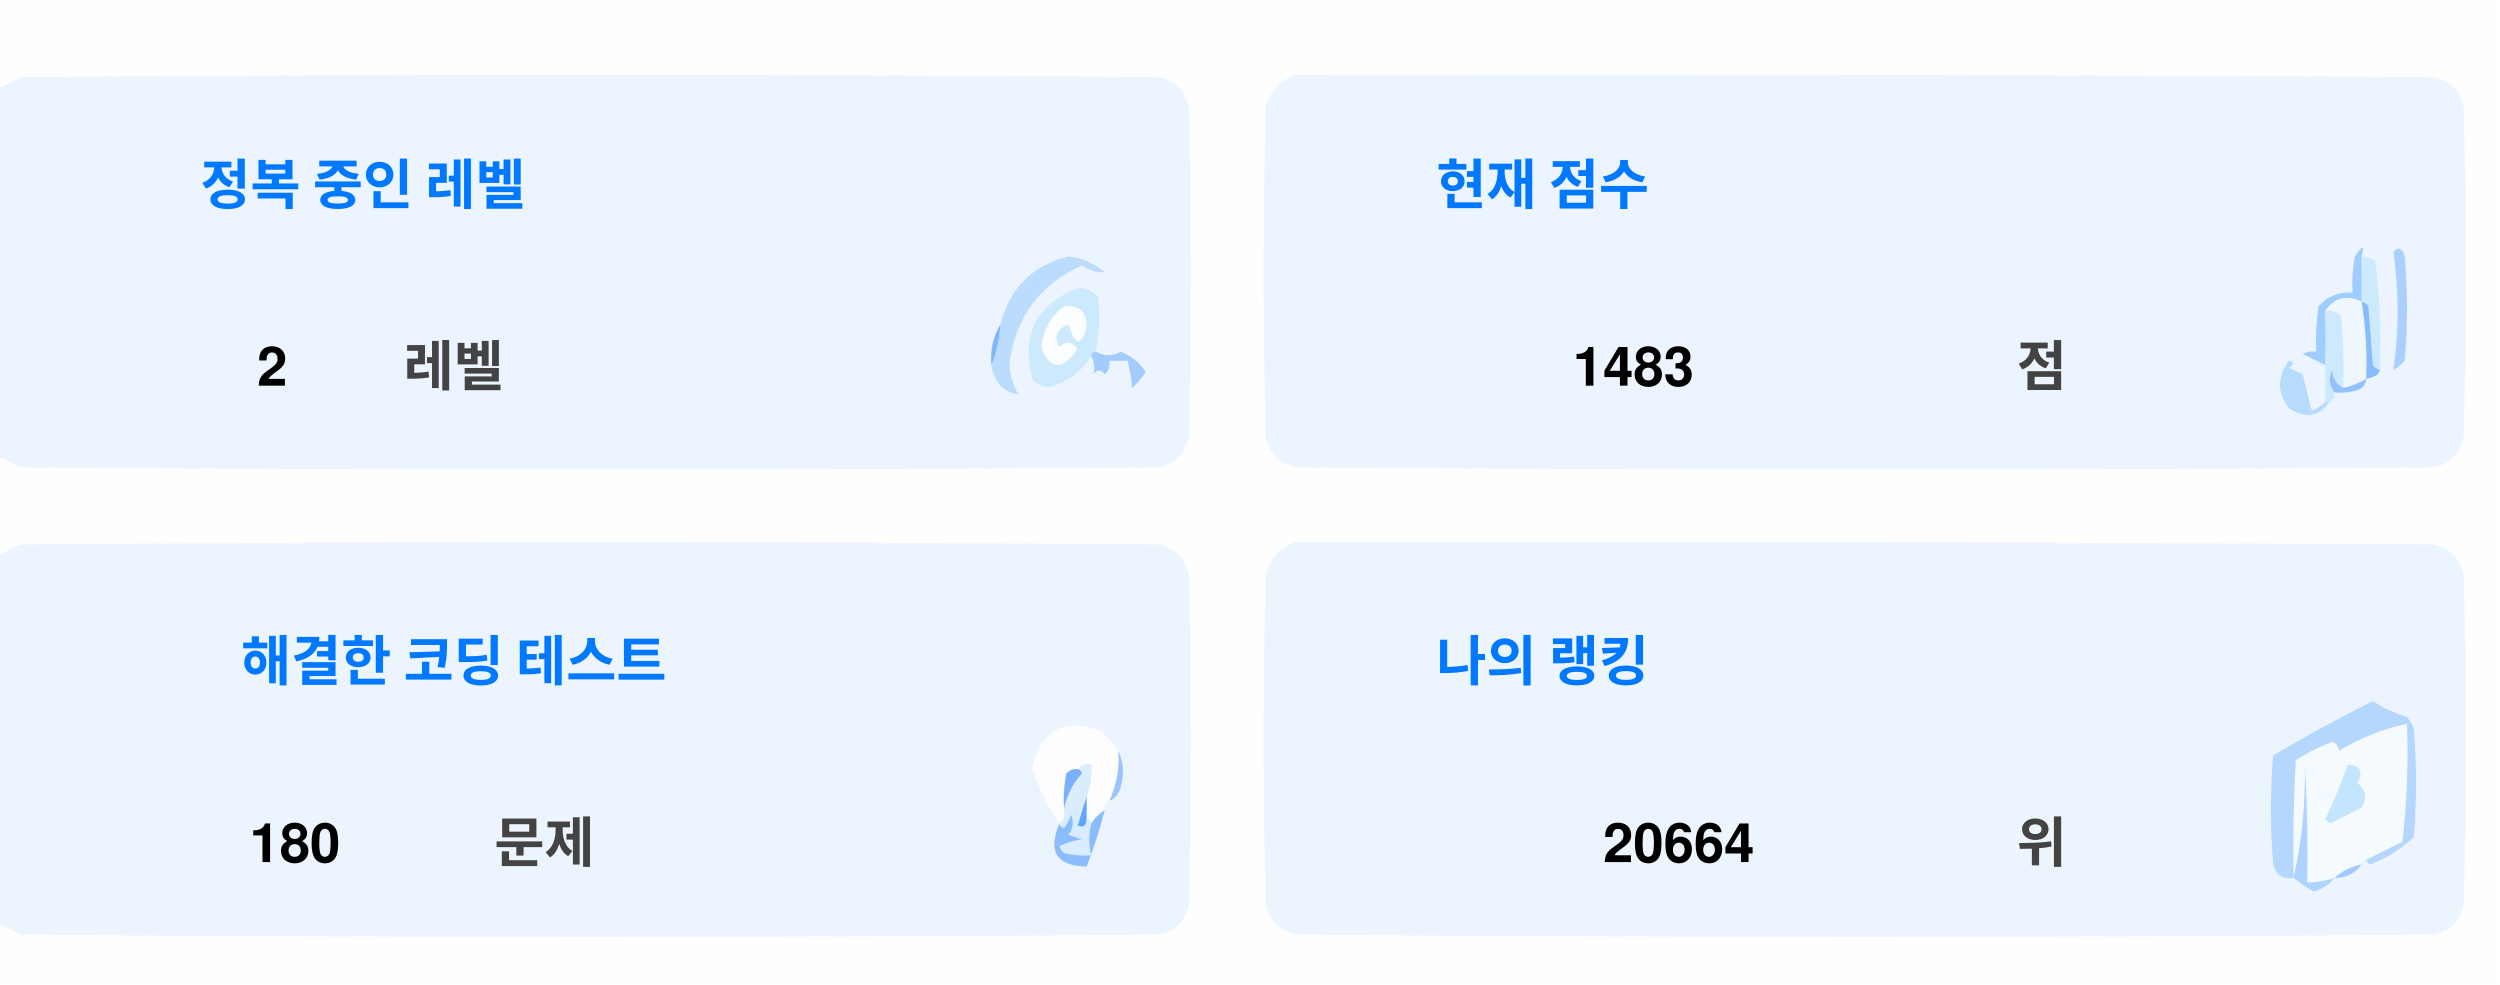
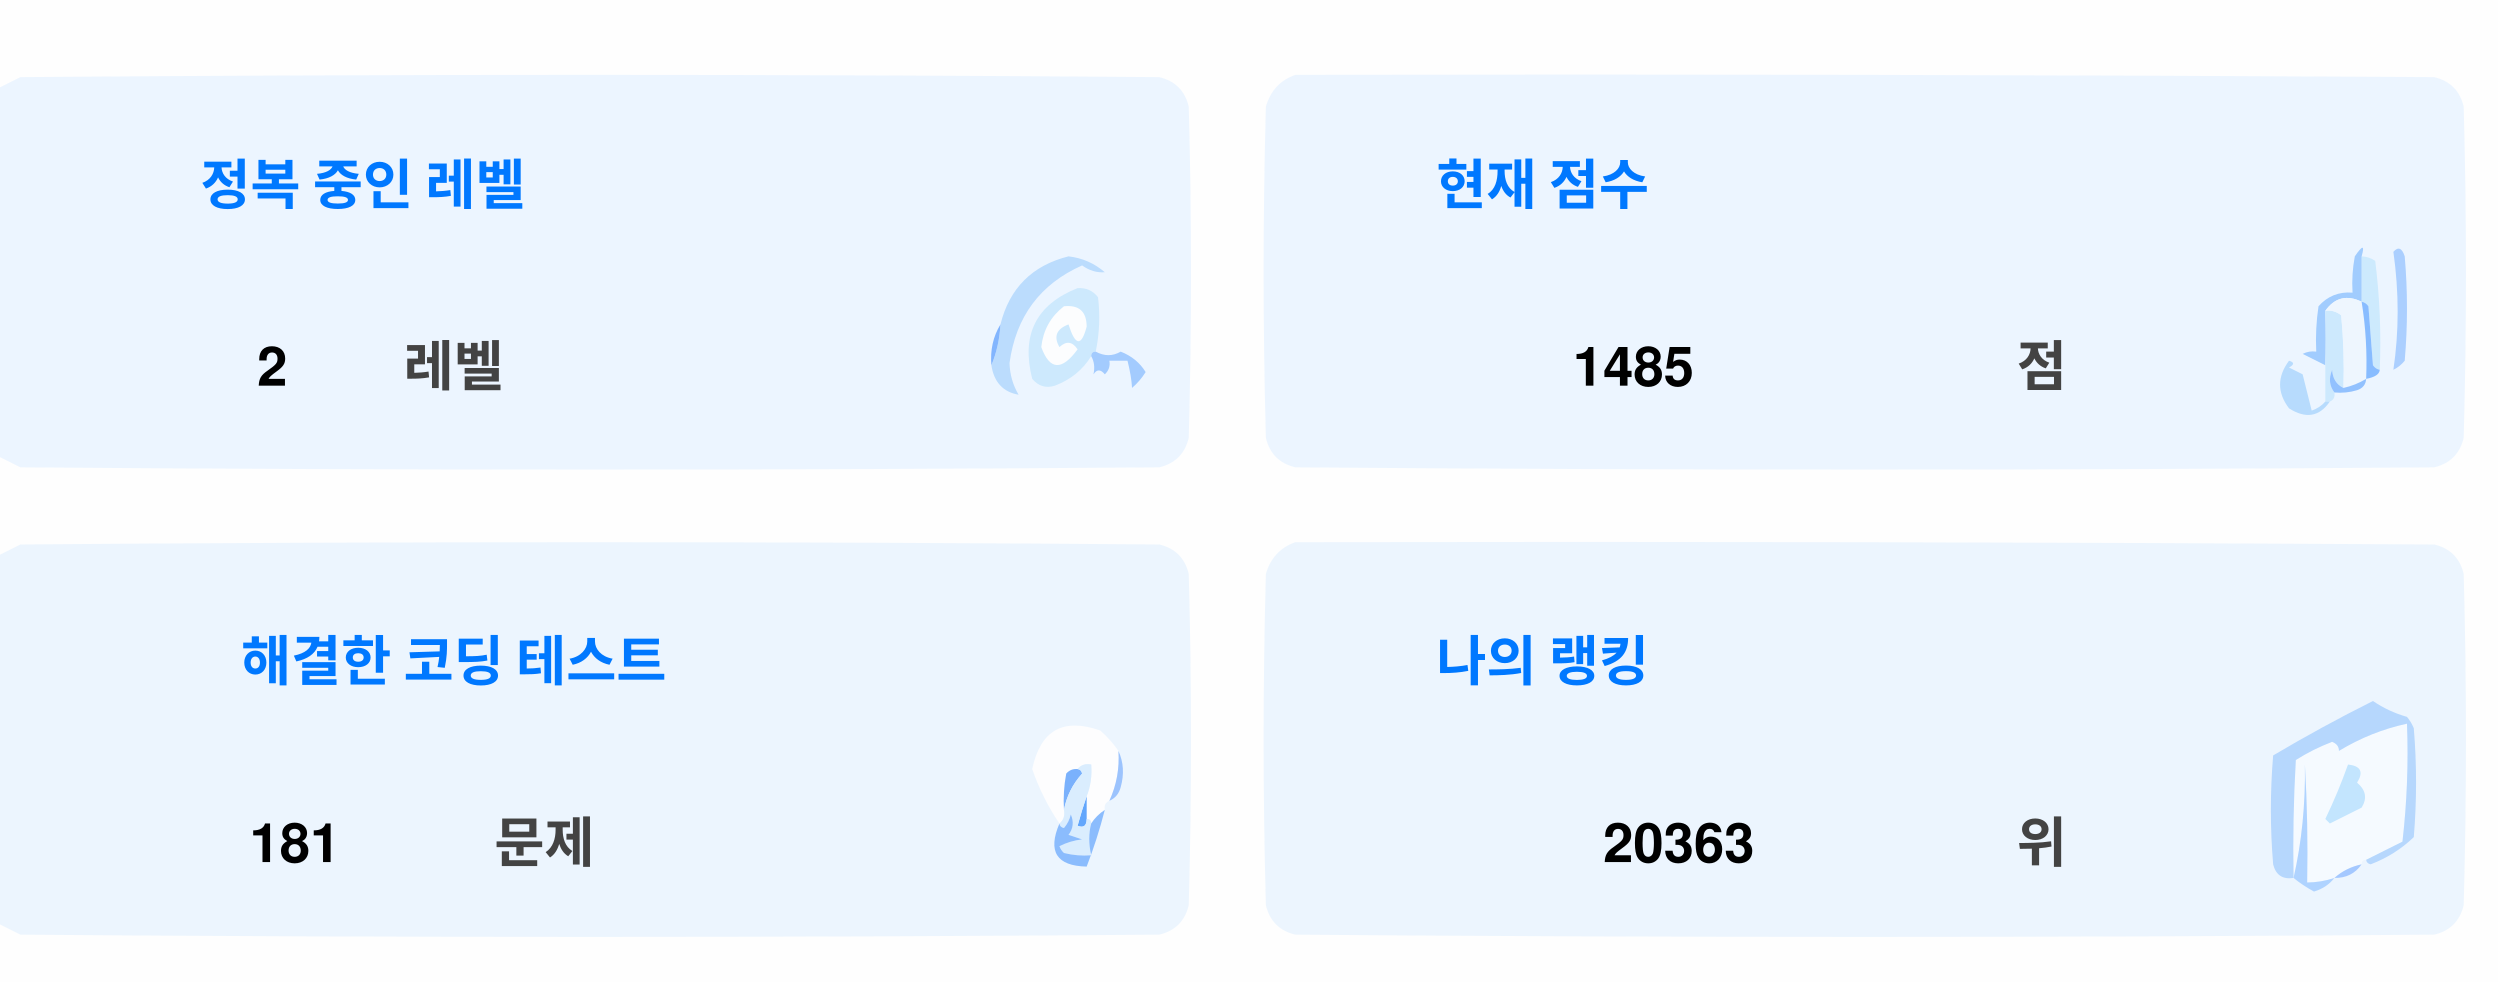
<svg xmlns="http://www.w3.org/2000/svg" version="1.1" width="551px" height="217px" style="shape-rendering:geometricPrecision; text-rendering:geometricPrecision; image-rendering:optimizeQuality; fill-rule:evenodd; clip-rule:evenodd">
  <style>.title {fill: #434343;font-size: 1rem;line-height: 1.5rem;font-weight: bold;font-family: -apple-system, BlinkMacSystemFont, Segoe UI, Helvetica, Arial, sans-serif, Apple Color Emoji, Segoe UI Emoji;}.desc {fill: #434343;font-size: 2.5rem;font-weight: bold;line-height: 1.5rem;font-family: -apple-system, BlinkMacSystemFont, Segoe UI, Helvetica, Arial, sans-serif, Apple Color Emoji, Segoe UI Emoji;}.desc-2 {fill: #434343;font-size: 1rem;font-weight: bold;line-height: 1.5rem;font-family: -apple-system, BlinkMacSystemFont, Segoe UI, Helvetica, Arial, sans-serif, Apple Color Emoji, Segoe UI Emoji;}.text, .desc {animation: twinkling 4s ease-in-out infinite;}@keyframes twinkling {40% { opacity: 1; }50% { opacity: 0.5; }60% { opacity: 1; }70% { opacity: 0.5; }80% { opacity: 1; }}</style>
  <g>
    <path style="opacity:1" fill="#fefefe" d="M -0.5,-0.5 C 183.167,-0.5 366.833,-0.5 550.5,-0.5C 550.5,71.833 550.5,144.167 550.5,216.5C 366.833,216.5 183.167,216.5 -0.5,216.5C -0.5,212.167 -0.5,207.833 -0.5,203.5C 1.14,204.32 2.807,205.153 4.5,206C 88.167,206.667 171.833,206.667 255.5,206C 259,205.167 261.167,203 262,199.5C 262.667,175.167 262.667,150.833 262,126.5C 261.167,123 259,120.833 255.5,120C 171.833,119.333 88.167,119.333 4.5,120C 2.807,120.847 1.14,121.68 -0.5,122.5C -0.5,115.167 -0.5,107.833 -0.5,100.5C 1.14,101.32 2.807,102.153 4.5,103C 88.167,103.667 171.833,103.667 255.5,103C 259,102.167 261.167,100 262,96.5C 262.667,72.167 262.667,47.833 262,23.5C 261.167,20 259,17.833 255.5,17C 171.833,16.333 88.167,16.333 4.5,17C 2.807,17.847 1.14,18.68 -0.5,19.5C -0.5,12.833 -0.5,6.167 -0.5,-0.5 Z" />
  </g>
  <g>
    <path style="opacity:1" fill="#ecf5ff" d="M -0.5,100.5 C -0.5,73.5 -0.5,46.5 -0.5,19.5C 1.14,18.68 2.807,17.847 4.5,17C 88.167,16.333 171.833,16.333 255.5,17C 259,17.833 261.167,20 262,23.5C 262.667,47.833 262.667,72.167 262,96.5C 261.167,100 259,102.167 255.5,103C 171.833,103.667 88.167,103.667 4.5,103C 2.807,102.153 1.14,101.32 -0.5,100.5 Z" />
  </g>
  <g>
    <path style="opacity:1" fill="#ecf5ff" d="M 285.5,16.5 C 369.167,16.333 452.834,16.5 536.5,17C 540,17.833 542.167,20 543,23.5C 543.667,47.833 543.667,72.167 543,96.5C 542.167,100 540,102.167 536.5,103C 452.833,103.667 369.167,103.667 285.5,103C 282,102.167 279.833,100 279,96.5C 278.333,72.167 278.333,47.833 279,23.5C 280.018,19.985 282.185,17.652 285.5,16.5 Z" />
  </g>
  <g>
    <path style="opacity:1" fill="#cdeafd" d="M 520.5,56.5 C 521.583,56.539 522.583,56.873 523.5,57.5C 524.498,65.472 524.831,73.472 524.5,81.5C 523.883,81.389 523.383,81.056 523,80.5C 522.667,76.167 522.333,71.833 522,67.5C 521.617,66.944 521.117,66.611 520.5,66.5C 520.5,63.167 520.5,59.833 520.5,56.5 Z" />
  </g>
  <g>
    <path style="opacity:1" fill="#abcfff" d="M 527.5,55.5 C 528.566,54.308 529.399,54.641 530,56.5C 530.667,64.167 530.667,71.833 530,79.5C 529.311,80.357 528.478,81.023 527.5,81.5C 528.758,73.08 528.758,64.414 527.5,55.5 Z" />
  </g>
  <g>
    <path style="opacity:1" fill="#bbdcfd" d="M 218.5,80.5 C 219.657,77.727 220.324,74.727 220.5,71.5C 222.49,63.51 227.49,58.51 235.5,56.5C 238.528,56.847 241.194,58.014 243.5,60C 241.744,60.141 240.078,59.641 238.5,58.5C 229.247,62.607 223.914,69.773 222.5,80C 222.565,82.526 223.232,84.859 224.5,87C 221.07,86.397 219.07,84.231 218.5,80.5 Z" />
  </g>
  <g>
    <path style="opacity:1" fill="#cde9fd" d="M 241.5,77.5 C 240.833,77.5 240.5,77.833 240.5,78.5C 238.628,81.529 235.961,83.695 232.5,85C 230.536,85.624 228.869,85.124 227.5,83.5C 225.021,73.791 228.354,67.124 237.5,63.5C 239.374,63.39 240.874,64.056 242,65.5C 242.497,69.524 242.331,73.524 241.5,77.5 Z" />
  </g>
  <g>
    <path style="opacity:1" fill="#fcfdfe" d="M 234.5,67.5 C 237.826,67.162 239.493,68.662 239.5,72C 238.334,76.434 237,76.267 235.5,71.5C 232.832,72.515 232.166,74.182 233.5,76.5C 235.017,75.089 236.351,75.256 237.5,77C 234.006,81.771 231.34,81.605 229.5,76.5C 229.904,72.771 231.571,69.771 234.5,67.5 Z" />
  </g>
  <g>
    <path style="opacity:1" fill="#a1ccfe" d="M 520.5,56.5 C 520.5,59.833 520.5,63.167 520.5,66.5C 517.238,64.922 514.572,65.589 512.5,68.5C 512.617,72.81 512.617,76.81 512.5,80.5C 510.86,79.68 509.193,78.847 507.5,78C 508.448,77.517 509.448,77.35 510.5,77.5C 510.335,74.15 510.502,70.817 511,67.5C 512.995,65.253 515.495,64.253 518.5,64.5C 518.336,61.813 518.503,59.146 519,56.5C 520.731,53.969 521.231,53.969 520.5,56.5 Z" />
  </g>
  <g>
    <path style="opacity:1" fill="#cde9fd" d="M 512.5,68.5 C 513.822,68.33 514.989,68.663 516,69.5C 516.499,74.823 516.666,80.156 516.5,85.5C 514.955,84.77 514.122,83.437 514,81.5C 513.22,83.387 513.387,85.054 514.5,86.5C 514.672,87.492 514.338,88.158 513.5,88.5C 513.167,88.5 512.833,88.5 512.5,88.5C 512.5,85.833 512.5,83.167 512.5,80.5C 512.617,76.81 512.617,72.81 512.5,68.5 Z" />
  </g>
  <g>
    <path style="opacity:1" fill="#eef6fe" d="M 520.5,66.5 C 521.407,72.106 521.74,77.773 521.5,83.5C 519.95,84.441 518.284,85.108 516.5,85.5C 516.666,80.156 516.499,74.823 516,69.5C 514.989,68.663 513.822,68.33 512.5,68.5C 514.572,65.589 517.238,64.922 520.5,66.5 Z" />
  </g>
  <g>
    <path style="opacity:1" fill="#88bcff" d="M 520.5,66.5 C 521.117,66.611 521.617,66.944 522,67.5C 522.333,71.833 522.667,76.167 523,80.5C 523.383,81.056 523.883,81.389 524.5,81.5C 524.445,82.469 523.445,83.136 521.5,83.5C 521.74,77.773 521.407,72.106 520.5,66.5 Z" />
  </g>
  <g>
    <path style="opacity:1" fill="#82b5fe" d="M 220.5,71.5 C 220.324,74.727 219.657,77.727 218.5,80.5C 218.215,77.171 218.882,74.171 220.5,71.5 Z" />
  </g>
  <g>
    <path style="opacity:1" fill="#a3cbfe" d="M 240.5,78.5 C 240.5,77.833 240.833,77.5 241.5,77.5C 243.391,78.536 245.224,78.536 247,77.5C 249.391,78.429 251.225,79.929 252.5,82C 251.681,83.319 250.681,84.486 249.5,85.5C 249.409,83.777 249.075,81.777 248.5,79.5C 247.167,79.5 245.833,79.5 244.5,79.5C 244.719,80.675 244.386,81.675 243.5,82.5C 242.575,81.359 241.741,81.359 241,82.5C 241.331,80.981 241.164,79.648 240.5,78.5 Z" />
  </g>
  <g>
    <path style="opacity:1" fill="#b7dbfd" d="M 512.5,88.5 C 512.833,88.5 513.167,88.5 513.5,88.5C 511.199,91.857 508.199,92.357 504.5,90C 501.872,86.535 501.872,83.035 504.5,79.5C 505.696,79.846 505.696,80.346 504.5,81C 505.5,81.5 506.5,82 507.5,82.5C 508.167,85.167 508.833,87.833 509.5,90.5C 510.739,90.058 511.739,89.391 512.5,88.5 Z" />
  </g>
  <g>
    <path style="opacity:1" fill="#92c1fe" d="M 516.5,85.5 C 518.284,85.108 519.95,84.441 521.5,83.5C 521.423,84.75 520.756,85.583 519.5,86C 517.866,86.493 516.199,86.66 514.5,86.5C 513.387,85.054 513.22,83.387 514,81.5C 514.122,83.437 514.955,84.77 516.5,85.5 Z" />
  </g>
  <g>
    <path style="opacity:1" fill="#ecf5fe" d="M -0.5,203.5 C -0.5,176.5 -0.5,149.5 -0.5,122.5C 1.14,121.68 2.807,120.847 4.5,120C 88.167,119.333 171.833,119.333 255.5,120C 259,120.833 261.167,123 262,126.5C 262.667,150.833 262.667,175.167 262,199.5C 261.167,203 259,205.167 255.5,206C 171.833,206.667 88.167,206.667 4.5,206C 2.807,205.153 1.14,204.32 -0.5,203.5 Z" />
  </g>
  <g>
    <path style="opacity:1" fill="#ecf5fe" d="M 285.5,119.5 C 369.167,119.333 452.834,119.5 536.5,120C 540,120.833 542.167,123 543,126.5C 543.667,150.833 543.667,175.167 543,199.5C 542.167,203 540,205.167 536.5,206C 452.833,206.667 369.167,206.667 285.5,206C 282,205.167 279.833,203 279,199.5C 278.333,175.167 278.333,150.833 279,126.5C 280.018,122.985 282.185,120.652 285.5,119.5 Z" />
  </g>
  <g>
    <path style="opacity:1" fill="#fdfdfe" d="M 246.5,165.5 C 246.758,169.367 246.092,173.034 244.5,176.5C 243.662,176.842 243.328,177.508 243.5,178.5C 242.272,179.306 241.272,180.306 240.5,181.5C 240.5,180.833 240.167,180.5 239.5,180.5C 239.5,178.833 239.5,177.167 239.5,175.5C 240.369,173.283 240.702,170.95 240.5,168.5C 239.209,168.263 238.209,168.596 237.5,169.5C 236.504,169.414 235.671,169.748 235,170.5C 234.503,173.146 234.336,175.813 234.5,178.5C 234.737,179.791 234.404,180.791 233.5,181.5C 230.986,177.806 228.986,173.806 227.5,169.5C 229.309,160.957 234.309,158.124 242.5,161C 244.07,162.397 245.404,163.897 246.5,165.5 Z" />
  </g>
  <g>
    <path style="opacity:1" fill="#f5faff" d="M 521.5,189.5 C 520.833,189.5 520.5,189.833 520.5,190.5C 518.181,190.992 516.181,191.992 514.5,193.5C 512.565,194.15 510.565,194.483 508.5,194.5C 508.666,185.827 508.5,177.16 508,168.5C 508.141,177.227 507.308,185.56 505.5,193.5C 505.334,184.827 505.5,176.16 506,167.5C 508.527,165.903 511.194,164.57 514,163.5C 515.011,163.892 515.511,164.559 515.5,165.5C 520.21,162.641 525.21,160.641 530.5,159.5C 530.831,168.192 530.498,176.859 529.5,185.5C 526.807,186.847 524.14,188.18 521.5,189.5 Z" />
  </g>
  <g>
    <path style="opacity:1" fill="#b6d7fd" d="M 521.5,189.5 C 524.14,188.18 526.807,186.847 529.5,185.5C 530.498,176.859 530.831,168.192 530.5,159.5C 525.21,160.641 520.21,162.641 515.5,165.5C 515.511,164.559 515.011,163.892 514,163.5C 511.194,164.57 508.527,165.903 506,167.5C 505.5,176.16 505.334,184.827 505.5,193.5C 503.089,193.863 501.589,192.863 501,190.5C 500.333,182.5 500.333,174.5 501,166.5C 508.173,162.246 515.507,158.246 523,154.5C 525.304,156.068 527.804,157.235 530.5,158C 531.126,158.75 531.626,159.584 532,160.5C 532.667,168.5 532.667,176.5 532,184.5C 529.292,187.111 526.125,189.111 522.5,190.5C 521.893,190.376 521.56,190.043 521.5,189.5 Z" />
  </g>
  <g>
    <path style="opacity:1" fill="#c3e5fe" d="M 517.5,168.5 C 520.317,168.801 520.984,170.134 519.5,172.5C 521.439,174.122 521.772,175.956 520.5,178C 518.167,179.167 515.833,180.333 513.5,181.5C 513.167,181.167 512.833,180.833 512.5,180.5C 514.414,176.515 516.081,172.515 517.5,168.5 Z" />
  </g>
  <g>
    <path style="opacity:1" fill="#7ab1fc" d="M 237.5,169.5 C 238.043,169.56 238.376,169.893 238.5,170.5C 236.395,172.836 235.062,175.503 234.5,178.5C 234.336,175.813 234.503,173.146 235,170.5C 235.671,169.748 236.504,169.414 237.5,169.5 Z" />
  </g>
  <g>
    <path style="opacity:1" fill="#afd3ff" d="M 514.5,193.5 C 513.378,194.947 511.878,195.947 510,196.5C 508.348,195.601 506.848,194.601 505.5,193.5C 507.308,185.56 508.141,177.227 508,168.5C 508.5,177.16 508.666,185.827 508.5,194.5C 510.565,194.483 512.565,194.15 514.5,193.5 Z" />
  </g>
  <g>
    <path style="opacity:1" fill="#9cc3fd" d="M 246.5,165.5 C 247.634,167.966 247.801,170.633 247,173.5C 246.623,174.942 245.79,175.942 244.5,176.5C 246.092,173.034 246.758,169.367 246.5,165.5 Z" />
  </g>
  <g>
    <path style="opacity:1" fill="#62a6fc" d="M 239.5,175.5 C 239.5,177.167 239.5,178.833 239.5,180.5C 239.483,182.028 238.816,182.528 237.5,182C 238.117,179.723 238.784,177.556 239.5,175.5 Z" />
  </g>
  <g>
    <path style="opacity:1" fill="#daedfe" d="M 237.5,169.5 C 238.209,168.596 239.209,168.263 240.5,168.5C 240.702,170.95 240.369,173.283 239.5,175.5C 238.784,177.556 238.117,179.723 237.5,182C 238.816,182.528 239.483,182.028 239.5,180.5C 240.167,180.5 240.5,180.833 240.5,181.5C 239.918,183.669 239.918,186.002 240.5,188.5C 238.473,188.662 236.473,188.495 234.5,188C 234.043,187.586 233.709,187.086 233.5,186.5C 235.078,185.702 236.744,185.202 238.5,185C 237.5,184.667 236.5,184.333 235.5,184C 236.554,182.612 236.72,181.112 236,179.5C 235.751,180.624 235.251,181.624 234.5,182.5C 233.893,182.376 233.56,182.043 233.5,181.5C 234.404,180.791 234.737,179.791 234.5,178.5C 235.062,175.503 236.395,172.836 238.5,170.5C 238.376,169.893 238.043,169.56 237.5,169.5 Z" />
  </g>
  <g>
    <path style="opacity:1" fill="#8bbcfd" d="M 243.5,178.5 C 242.395,182.803 241.062,186.969 239.5,191C 232.857,190.847 230.857,187.68 233.5,181.5C 233.56,182.043 233.893,182.376 234.5,182.5C 235.251,181.624 235.751,180.624 236,179.5C 236.72,181.112 236.554,182.612 235.5,184C 236.5,184.333 237.5,184.667 238.5,185C 236.744,185.202 235.078,185.702 233.5,186.5C 233.709,187.086 234.043,187.586 234.5,188C 236.473,188.495 238.473,188.662 240.5,188.5C 239.918,186.002 239.918,183.669 240.5,181.5C 241.272,180.306 242.272,179.306 243.5,178.5 Z" />
  </g>
  <g>
    <path style="opacity:1" fill="#a4c8ff" d="M 520.5,190.5 C 519.089,192.539 517.089,193.539 514.5,193.5C 516.181,191.992 518.181,190.992 520.5,190.5 Z" />
  </g>
  <text text-anchor="middle" x="80" y="45" class="title" style="fill:#0078ff;" stroke="#none" stroke-width="1">정복 중인 레벨</text>
  <text text-anchor="middle" x="60" y="85" class="desc" style="fill:#000000;" stroke="#none" stroke-width="1">2</text>
  <text text-anchor="middle" x="100" y="85" class="desc-2" style="fill:#434343;" stroke="#none" stroke-width="1">레벨</text>
  <text text-anchor="middle" x="340" y="45" class="title" style="fill:#0078ff;" stroke="#none" stroke-width="1">현재 점수</text>
-   <text text-anchor="middle" x="360" y="85" class="desc" style="fill:#000000;" stroke="#none" stroke-width="1">1483</text>
+   <text text-anchor="middle" x="360" y="85" class="desc" style="fill:#000000;" stroke="#none" stroke-width="1">1485</text>
  <text text-anchor="middle" x="450" y="85" class="desc-2" style="fill:#434343;" stroke="#none" stroke-width="1">점</text>
  <text text-anchor="middle" x="100" y="150" class="title" style="fill:#0078ff;" stroke="#none" stroke-width="1">해결한 코딩 테스트</text>
-   <text text-anchor="middle" x="65" y="190" class="desc" style="fill:#000000;" stroke="#none" stroke-width="1">180</text>
+   <text text-anchor="middle" x="65" y="190" class="desc" style="fill:#000000;" stroke="#none" stroke-width="1">181</text>
  <text text-anchor="middle" x="120" y="190" class="desc-2" style="fill:#434343;" stroke="#none" stroke-width="1">문제</text>
  <text text-anchor="middle" x="340" y="150" class="title" style="fill:#0078ff;" stroke="#none" stroke-width="1">나의 랭킹</text>
-   <text text-anchor="middle" x="370" y="190" class="desc" style="fill:#000000;" stroke="#none" stroke-width="1">20664</text>
+   <text text-anchor="middle" x="370" y="190" class="desc" style="fill:#000000;" stroke="#none" stroke-width="1">20363</text>
  <text text-anchor="middle" x="450" y="190" class="desc-2" style="fill:#434343;" stroke="#none" stroke-width="1">위</text>
</svg>
